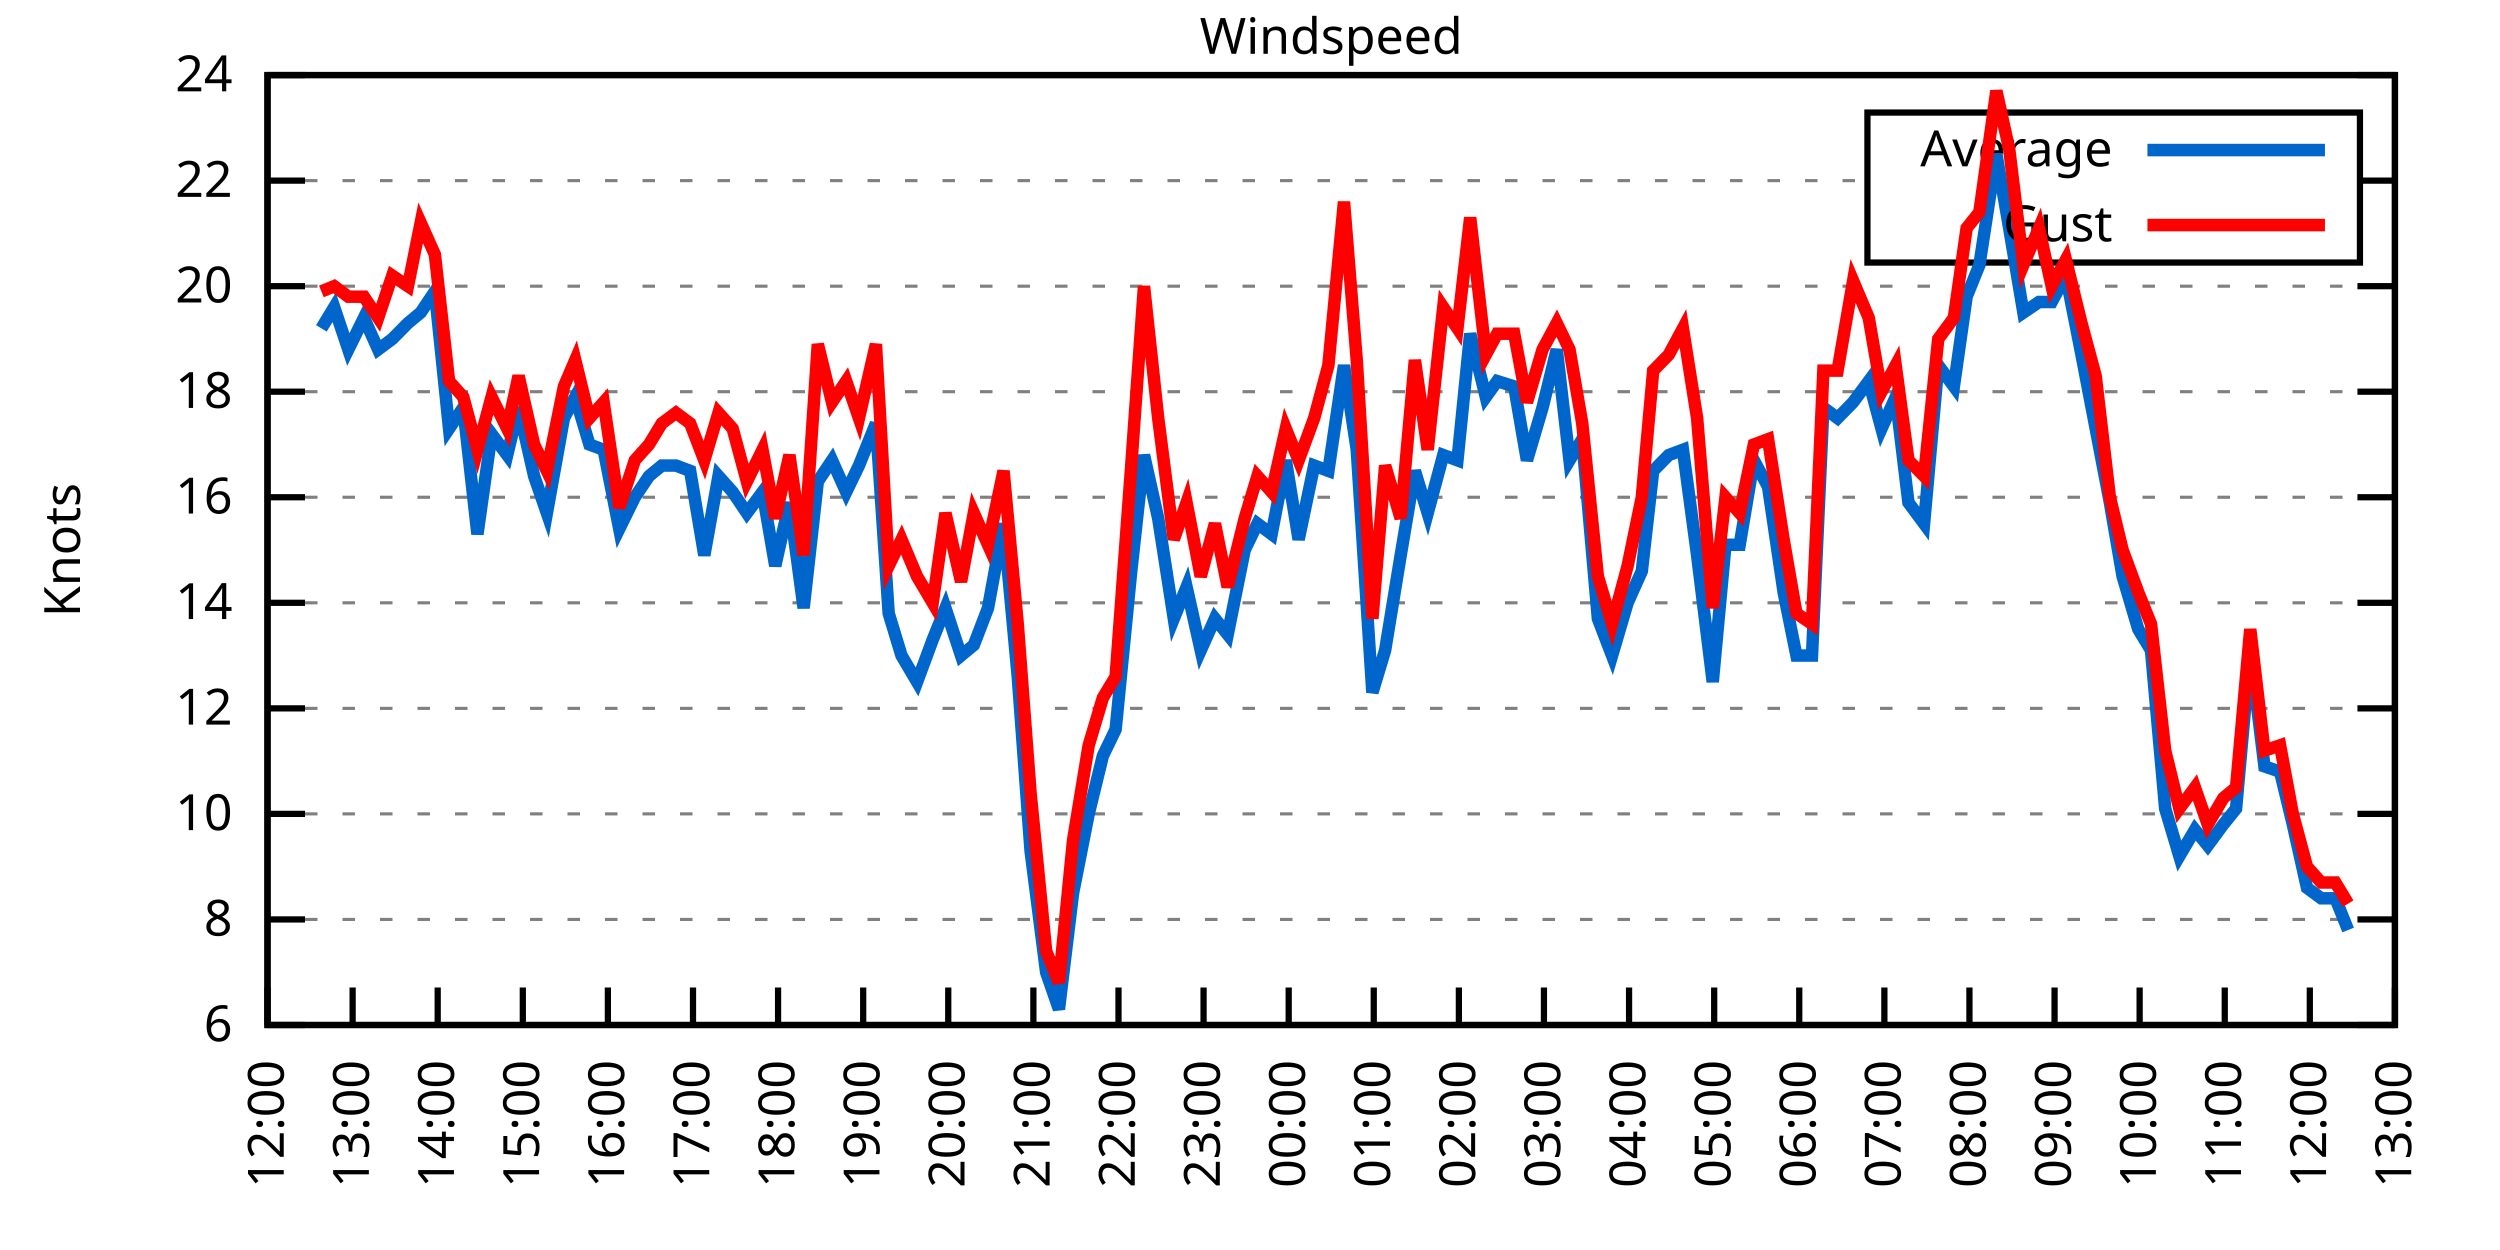
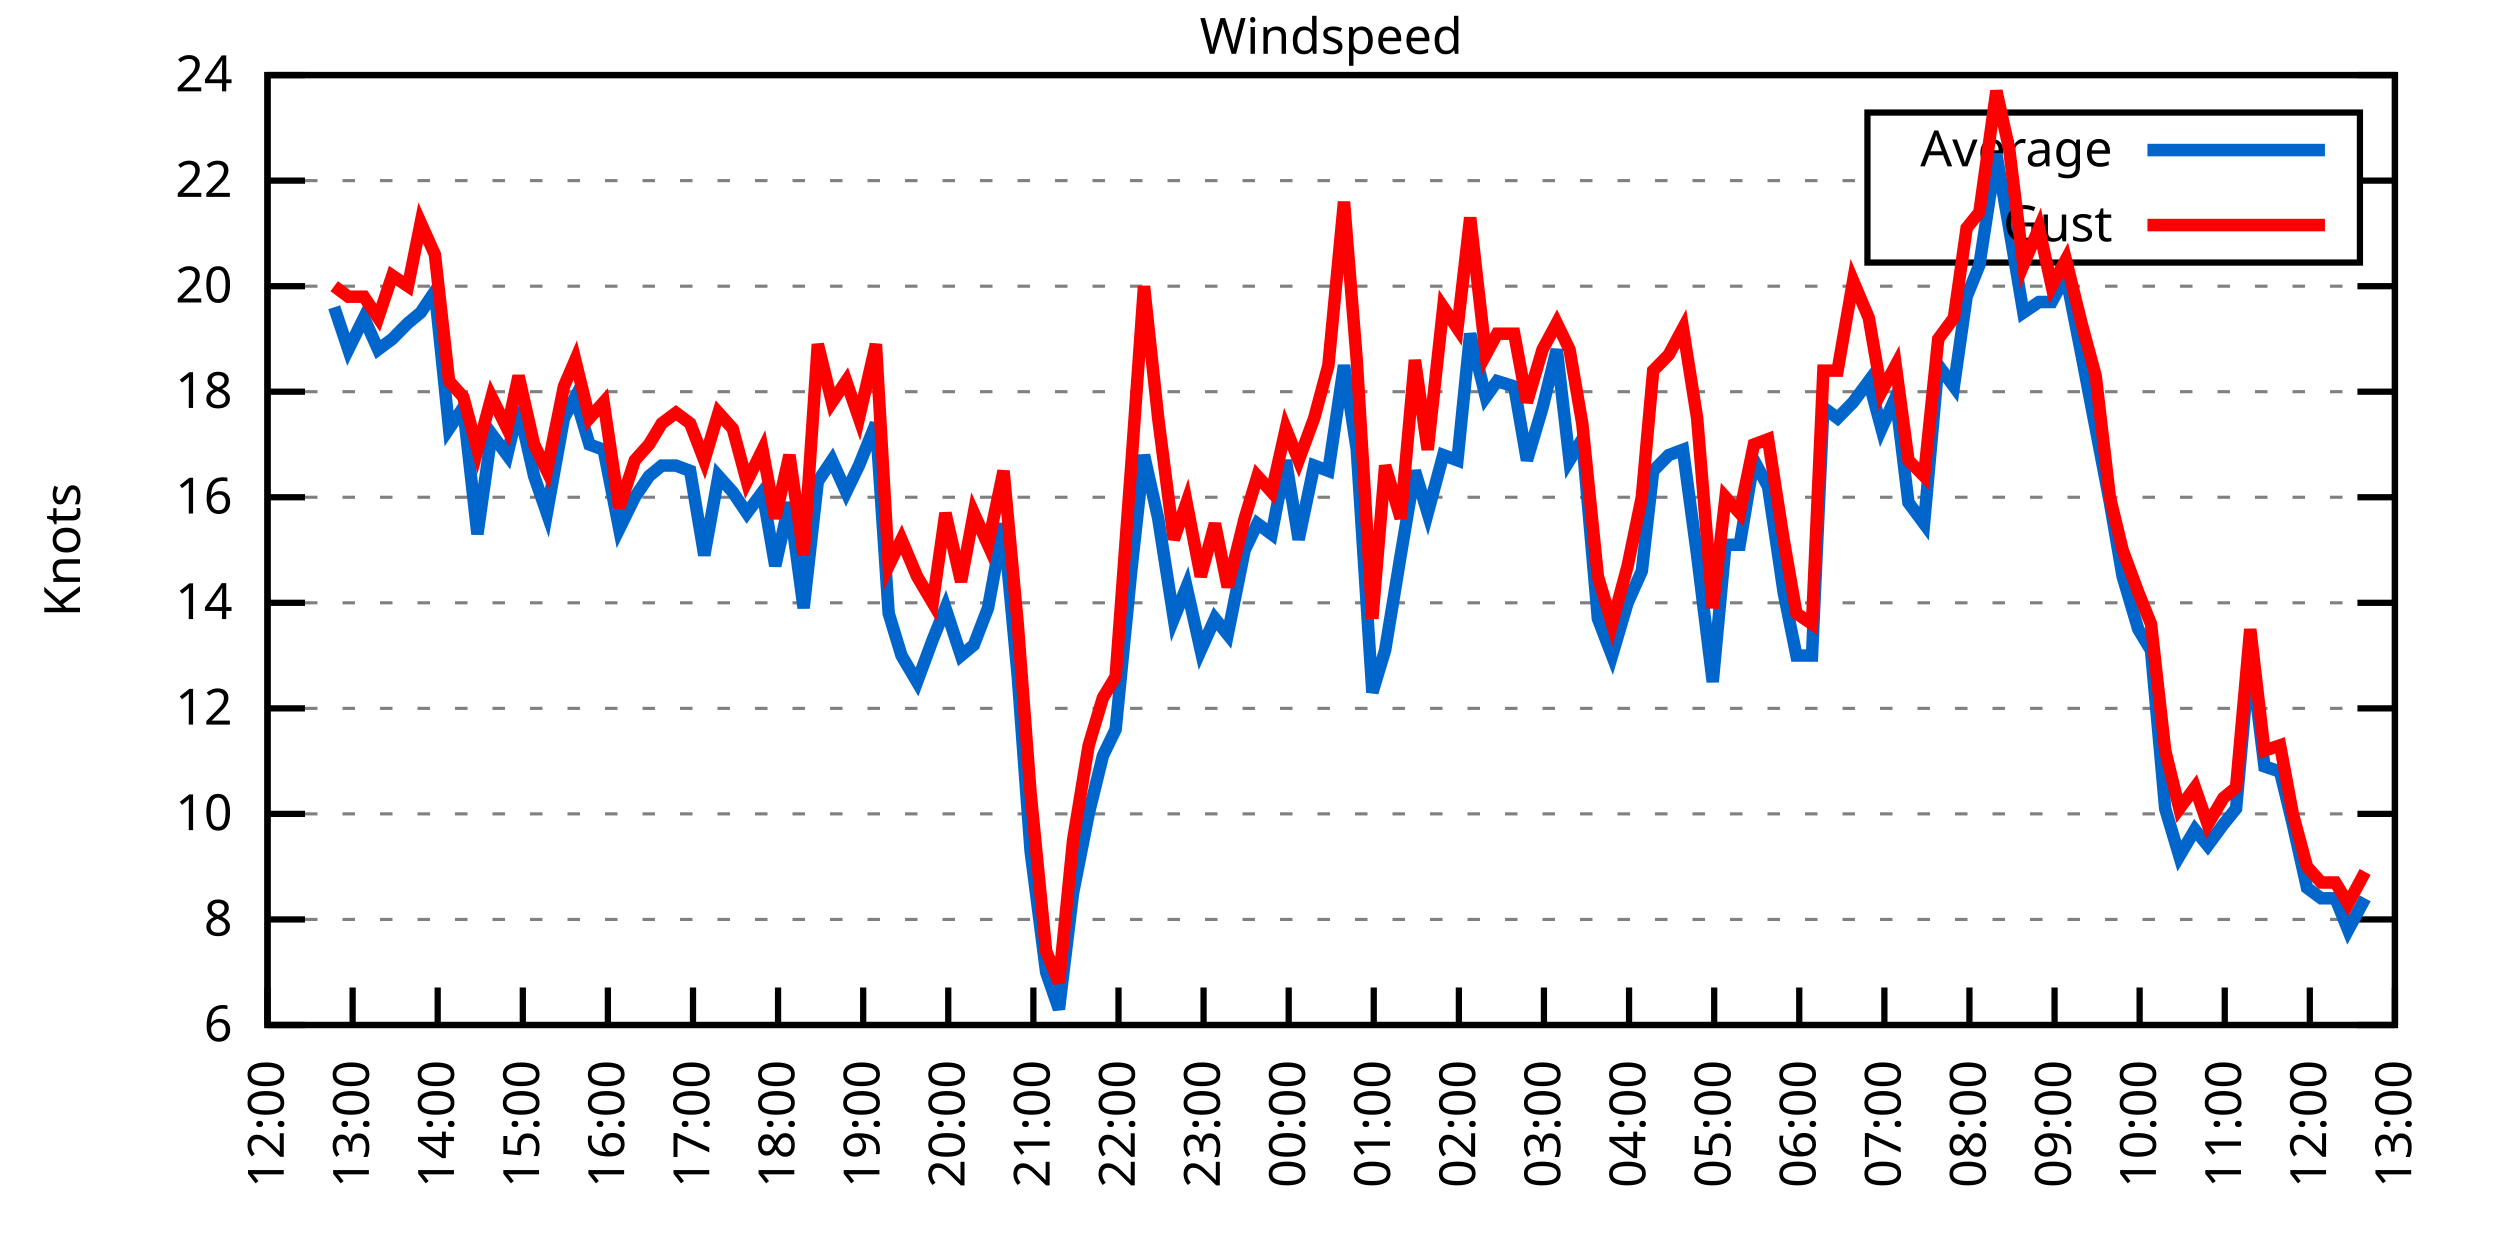
<svg xmlns="http://www.w3.org/2000/svg" xmlns:xlink="http://www.w3.org/1999/xlink" width="400" height="200" viewBox="0 0 400 200">
  <g id="gnuplot_canvas">
    <rect x="0" y="0" width="400" height="200" fill="none" />
    <defs>
      <circle id="gpDot" r="0.5" stroke-width="0.5" stroke="currentColor" />
      <path id="gpPt0" stroke-width="0.333" stroke="currentColor" d="M-1,0 h2 M0,-1 v2" />
      <path id="gpPt1" stroke-width="0.333" stroke="currentColor" d="M-1,-1 L1,1 M1,-1 L-1,1" />
      <path id="gpPt2" stroke-width="0.333" stroke="currentColor" d="M-1,0 L1,0 M0,-1 L0,1 M-1,-1 L1,1 M-1,1 L1,-1" />
      <rect id="gpPt3" stroke-width="0.333" stroke="currentColor" x="-1" y="-1" width="2" height="2" />
      <rect id="gpPt4" stroke-width="0.333" stroke="currentColor" fill="currentColor" x="-1" y="-1" width="2" height="2" />
      <circle id="gpPt5" stroke-width="0.333" stroke="currentColor" cx="0" cy="0" r="1" />
      <use xlink:href="#gpPt5" id="gpPt6" fill="currentColor" stroke="none" />
      <path id="gpPt7" stroke-width="0.333" stroke="currentColor" d="M0,-1.33 L-1.33,0.67 L1.33,0.67 z" />
      <use xlink:href="#gpPt7" id="gpPt8" fill="currentColor" stroke="none" />
      <use xlink:href="#gpPt7" id="gpPt9" stroke="currentColor" transform="rotate(180)" />
      <use xlink:href="#gpPt9" id="gpPt10" fill="currentColor" stroke="none" />
      <use xlink:href="#gpPt3" id="gpPt11" stroke="currentColor" transform="rotate(45)" />
      <use xlink:href="#gpPt11" id="gpPt12" fill="currentColor" stroke="none" />
      <path id="gpPt13" stroke-width="0.333" stroke="currentColor" d="M0,1.330 L1.265,0.411 L0.782,-1.067 L-0.782,-1.076 L-1.265,0.411 z" />
      <use xlink:href="#gpPt13" id="gpPt14" fill="currentColor" stroke="none" />
      <filter id="textbox" filterUnits="objectBoundingBox" x="0" y="0" height="1" width="1">
        <feFlood flood-color="white" flood-opacity="1" result="bgnd" />
        <feComposite in="SourceGraphic" in2="bgnd" operator="atop" />
      </filter>
      <filter id="greybox" filterUnits="objectBoundingBox" x="0" y="0" height="1" width="1">
        <feFlood flood-color="lightgrey" flood-opacity="1" result="grey" />
        <feComposite in="SourceGraphic" in2="grey" operator="atop" />
      </filter>
    </defs>
    <g fill="none" color="white" stroke="currentColor" stroke-width="1.00" stroke-linecap="butt" stroke-linejoin="miter">
</g>
    <g fill="none" color="black" stroke="currentColor" stroke-width="1.00" stroke-linecap="butt" stroke-linejoin="miter">
      <g stroke="none" shape-rendering="crispEdges">
        <polygon fill="rgb(255, 255, 255)" points="42.80,164.00 383.18,164.00 383.18,12.02 42.80,12.02 " />
      </g>
    </g>
    <g fill="none" color="black" stroke="currentColor" stroke-width="1.00" stroke-linecap="butt" stroke-linejoin="miter">
</g>
    <g fill="none" color="black" stroke="black" stroke-width="0.50" stroke-linecap="butt" stroke-linejoin="miter">
</g>
    <g fill="none" color="gray" stroke="currentColor" stroke-width="0.50" stroke-linecap="butt" stroke-linejoin="miter">
      <path stroke="gray" stroke-dasharray="2,4" class="gridline" d="M42.80,164.00 L383.19,164.00  " />
    </g>
    <g fill="none" color="gray" stroke="gray" stroke-width="1.00" stroke-linecap="butt" stroke-linejoin="miter">
</g>
    <g fill="none" color="black" stroke="currentColor" stroke-width="1.00" stroke-linecap="butt" stroke-linejoin="miter">
      <path stroke="black" d="M42.80,164.00 L48.80,164.00 M383.19,164.00 L377.19,164.00  " />
      <g transform="translate(37.20,166.60)" stroke="none" fill="black" font-family="Sans" font-size="8.00" text-anchor="end">
        <text>
          <tspan font-family="Sans"> 6</tspan>
        </text>
      </g>
    </g>
    <g fill="none" color="black" stroke="currentColor" stroke-width="1.00" stroke-linecap="butt" stroke-linejoin="miter">
</g>
    <g fill="none" color="black" stroke="black" stroke-width="0.50" stroke-linecap="butt" stroke-linejoin="miter">
</g>
    <g fill="none" color="gray" stroke="currentColor" stroke-width="0.50" stroke-linecap="butt" stroke-linejoin="miter">
      <path stroke="gray" stroke-dasharray="2,4" class="gridline" d="M42.80,147.11 L383.19,147.11  " />
    </g>
    <g fill="none" color="gray" stroke="gray" stroke-width="1.00" stroke-linecap="butt" stroke-linejoin="miter">
</g>
    <g fill="none" color="black" stroke="currentColor" stroke-width="1.00" stroke-linecap="butt" stroke-linejoin="miter">
      <path stroke="black" d="M42.80,147.11 L48.80,147.11 M383.19,147.11 L377.19,147.11  " />
      <g transform="translate(37.20,149.71)" stroke="none" fill="black" font-family="Sans" font-size="8.00" text-anchor="end">
        <text>
          <tspan font-family="Sans"> 8</tspan>
        </text>
      </g>
    </g>
    <g fill="none" color="black" stroke="currentColor" stroke-width="1.00" stroke-linecap="butt" stroke-linejoin="miter">
</g>
    <g fill="none" color="black" stroke="black" stroke-width="0.50" stroke-linecap="butt" stroke-linejoin="miter">
</g>
    <g fill="none" color="gray" stroke="currentColor" stroke-width="0.50" stroke-linecap="butt" stroke-linejoin="miter">
      <path stroke="gray" stroke-dasharray="2,4" class="gridline" d="M42.80,130.22 L383.19,130.22  " />
    </g>
    <g fill="none" color="gray" stroke="gray" stroke-width="1.00" stroke-linecap="butt" stroke-linejoin="miter">
</g>
    <g fill="none" color="black" stroke="currentColor" stroke-width="1.00" stroke-linecap="butt" stroke-linejoin="miter">
      <path stroke="black" d="M42.80,130.22 L48.80,130.22 M383.19,130.22 L377.19,130.22  " />
      <g transform="translate(37.20,132.82)" stroke="none" fill="black" font-family="Sans" font-size="8.00" text-anchor="end">
        <text>
          <tspan font-family="Sans"> 10</tspan>
        </text>
      </g>
    </g>
    <g fill="none" color="black" stroke="currentColor" stroke-width="1.00" stroke-linecap="butt" stroke-linejoin="miter">
</g>
    <g fill="none" color="black" stroke="black" stroke-width="0.50" stroke-linecap="butt" stroke-linejoin="miter">
</g>
    <g fill="none" color="gray" stroke="currentColor" stroke-width="0.50" stroke-linecap="butt" stroke-linejoin="miter">
      <path stroke="gray" stroke-dasharray="2,4" class="gridline" d="M42.80,113.34 L383.19,113.34  " />
    </g>
    <g fill="none" color="gray" stroke="gray" stroke-width="1.00" stroke-linecap="butt" stroke-linejoin="miter">
</g>
    <g fill="none" color="black" stroke="currentColor" stroke-width="1.00" stroke-linecap="butt" stroke-linejoin="miter">
      <path stroke="black" d="M42.80,113.34 L48.80,113.34 M383.19,113.34 L377.19,113.34  " />
      <g transform="translate(37.20,115.94)" stroke="none" fill="black" font-family="Sans" font-size="8.00" text-anchor="end">
        <text>
          <tspan font-family="Sans"> 12</tspan>
        </text>
      </g>
    </g>
    <g fill="none" color="black" stroke="currentColor" stroke-width="1.00" stroke-linecap="butt" stroke-linejoin="miter">
</g>
    <g fill="none" color="black" stroke="black" stroke-width="0.50" stroke-linecap="butt" stroke-linejoin="miter">
</g>
    <g fill="none" color="gray" stroke="currentColor" stroke-width="0.50" stroke-linecap="butt" stroke-linejoin="miter">
      <path stroke="gray" stroke-dasharray="2,4" class="gridline" d="M42.80,96.45 L383.19,96.45  " />
    </g>
    <g fill="none" color="gray" stroke="gray" stroke-width="1.00" stroke-linecap="butt" stroke-linejoin="miter">
</g>
    <g fill="none" color="black" stroke="currentColor" stroke-width="1.00" stroke-linecap="butt" stroke-linejoin="miter">
      <path stroke="black" d="M42.80,96.45 L48.80,96.45 M383.19,96.45 L377.19,96.45  " />
      <g transform="translate(37.20,99.05)" stroke="none" fill="black" font-family="Sans" font-size="8.00" text-anchor="end">
        <text>
          <tspan font-family="Sans"> 14</tspan>
        </text>
      </g>
    </g>
    <g fill="none" color="black" stroke="currentColor" stroke-width="1.00" stroke-linecap="butt" stroke-linejoin="miter">
</g>
    <g fill="none" color="black" stroke="black" stroke-width="0.50" stroke-linecap="butt" stroke-linejoin="miter">
</g>
    <g fill="none" color="gray" stroke="currentColor" stroke-width="0.50" stroke-linecap="butt" stroke-linejoin="miter">
      <path stroke="gray" stroke-dasharray="2,4" class="gridline" d="M42.80,79.56 L383.19,79.56  " />
    </g>
    <g fill="none" color="gray" stroke="gray" stroke-width="1.00" stroke-linecap="butt" stroke-linejoin="miter">
</g>
    <g fill="none" color="black" stroke="currentColor" stroke-width="1.00" stroke-linecap="butt" stroke-linejoin="miter">
      <path stroke="black" d="M42.80,79.56 L48.80,79.56 M383.19,79.56 L377.19,79.56  " />
      <g transform="translate(37.20,82.16)" stroke="none" fill="black" font-family="Sans" font-size="8.00" text-anchor="end">
        <text>
          <tspan font-family="Sans"> 16</tspan>
        </text>
      </g>
    </g>
    <g fill="none" color="black" stroke="currentColor" stroke-width="1.00" stroke-linecap="butt" stroke-linejoin="miter">
</g>
    <g fill="none" color="black" stroke="black" stroke-width="0.50" stroke-linecap="butt" stroke-linejoin="miter">
</g>
    <g fill="none" color="gray" stroke="currentColor" stroke-width="0.50" stroke-linecap="butt" stroke-linejoin="miter">
      <path stroke="gray" stroke-dasharray="2,4" class="gridline" d="M42.80,62.67 L383.19,62.67  " />
    </g>
    <g fill="none" color="gray" stroke="gray" stroke-width="1.00" stroke-linecap="butt" stroke-linejoin="miter">
</g>
    <g fill="none" color="black" stroke="currentColor" stroke-width="1.00" stroke-linecap="butt" stroke-linejoin="miter">
      <path stroke="black" d="M42.80,62.67 L48.80,62.67 M383.19,62.67 L377.19,62.67  " />
      <g transform="translate(37.20,65.27)" stroke="none" fill="black" font-family="Sans" font-size="8.00" text-anchor="end">
        <text>
          <tspan font-family="Sans"> 18</tspan>
        </text>
      </g>
    </g>
    <g fill="none" color="black" stroke="currentColor" stroke-width="1.00" stroke-linecap="butt" stroke-linejoin="miter">
</g>
    <g fill="none" color="black" stroke="black" stroke-width="0.50" stroke-linecap="butt" stroke-linejoin="miter">
</g>
    <g fill="none" color="gray" stroke="currentColor" stroke-width="0.50" stroke-linecap="butt" stroke-linejoin="miter">
      <path stroke="gray" stroke-dasharray="2,4" class="gridline" d="M42.80,45.79 L383.19,45.79  " />
    </g>
    <g fill="none" color="gray" stroke="gray" stroke-width="1.00" stroke-linecap="butt" stroke-linejoin="miter">
</g>
    <g fill="none" color="black" stroke="currentColor" stroke-width="1.00" stroke-linecap="butt" stroke-linejoin="miter">
      <path stroke="black" d="M42.80,45.79 L48.80,45.79 M383.19,45.79 L377.19,45.79  " />
      <g transform="translate(37.20,48.39)" stroke="none" fill="black" font-family="Sans" font-size="8.00" text-anchor="end">
        <text>
          <tspan font-family="Sans"> 20</tspan>
        </text>
      </g>
    </g>
    <g fill="none" color="black" stroke="currentColor" stroke-width="1.00" stroke-linecap="butt" stroke-linejoin="miter">
</g>
    <g fill="none" color="black" stroke="black" stroke-width="0.50" stroke-linecap="butt" stroke-linejoin="miter">
</g>
    <g fill="none" color="gray" stroke="currentColor" stroke-width="0.50" stroke-linecap="butt" stroke-linejoin="miter">
      <path stroke="gray" stroke-dasharray="2,4" class="gridline" d="M42.80,28.90 L298.79,28.90 M377.59,28.90 L383.19,28.90  " />
    </g>
    <g fill="none" color="gray" stroke="gray" stroke-width="1.00" stroke-linecap="butt" stroke-linejoin="miter">
</g>
    <g fill="none" color="black" stroke="currentColor" stroke-width="1.00" stroke-linecap="butt" stroke-linejoin="miter">
      <path stroke="black" d="M42.80,28.90 L48.80,28.90 M383.19,28.90 L377.19,28.90  " />
      <g transform="translate(37.20,31.50)" stroke="none" fill="black" font-family="Sans" font-size="8.00" text-anchor="end">
        <text>
          <tspan font-family="Sans"> 22</tspan>
        </text>
      </g>
    </g>
    <g fill="none" color="black" stroke="currentColor" stroke-width="1.00" stroke-linecap="butt" stroke-linejoin="miter">
</g>
    <g fill="none" color="black" stroke="black" stroke-width="0.50" stroke-linecap="butt" stroke-linejoin="miter">
</g>
    <g fill="none" color="gray" stroke="currentColor" stroke-width="0.50" stroke-linecap="butt" stroke-linejoin="miter">
      <path stroke="gray" stroke-dasharray="2,4" class="gridline" d="M42.80,12.01 L383.19,12.01  " />
    </g>
    <g fill="none" color="gray" stroke="gray" stroke-width="1.00" stroke-linecap="butt" stroke-linejoin="miter">
</g>
    <g fill="none" color="black" stroke="currentColor" stroke-width="1.00" stroke-linecap="butt" stroke-linejoin="miter">
      <path stroke="black" d="M42.80,12.01 L48.80,12.01 M383.19,12.01 L377.19,12.01  " />
      <g transform="translate(37.20,14.61)" stroke="none" fill="black" font-family="Sans" font-size="8.00" text-anchor="end">
        <text>
          <tspan font-family="Sans"> 24</tspan>
        </text>
      </g>
    </g>
    <g fill="none" color="black" stroke="currentColor" stroke-width="1.00" stroke-linecap="butt" stroke-linejoin="miter">
      <path stroke="black" d="M42.80,164.00 L42.80,158.00  " />
      <g transform="translate(45.40,169.60) rotate(270.00)" stroke="none" fill="black" font-family="Sans" font-size="8.00" text-anchor="end">
        <text>
          <tspan font-family="Sans">12:00</tspan>
        </text>
      </g>
    </g>
    <g fill="none" color="black" stroke="currentColor" stroke-width="1.00" stroke-linecap="butt" stroke-linejoin="miter">
      <path stroke="black" d="M56.42,164.00 L56.42,158.00  " />
      <g transform="translate(59.02,169.60) rotate(270.00)" stroke="none" fill="black" font-family="Sans" font-size="8.00" text-anchor="end">
        <text>
          <tspan font-family="Sans">13:00</tspan>
        </text>
      </g>
    </g>
    <g fill="none" color="black" stroke="currentColor" stroke-width="1.00" stroke-linecap="butt" stroke-linejoin="miter">
      <path stroke="black" d="M70.03,164.00 L70.03,158.00  " />
      <g transform="translate(72.63,169.60) rotate(270.00)" stroke="none" fill="black" font-family="Sans" font-size="8.00" text-anchor="end">
        <text>
          <tspan font-family="Sans">14:00</tspan>
        </text>
      </g>
    </g>
    <g fill="none" color="black" stroke="currentColor" stroke-width="1.00" stroke-linecap="butt" stroke-linejoin="miter">
      <path stroke="black" d="M83.65,164.00 L83.65,158.00  " />
      <g transform="translate(86.25,169.60) rotate(270.00)" stroke="none" fill="black" font-family="Sans" font-size="8.00" text-anchor="end">
        <text>
          <tspan font-family="Sans">15:00</tspan>
        </text>
      </g>
    </g>
    <g fill="none" color="black" stroke="currentColor" stroke-width="1.00" stroke-linecap="butt" stroke-linejoin="miter">
      <path stroke="black" d="M97.26,164.00 L97.26,158.00  " />
      <g transform="translate(99.86,169.60) rotate(270.00)" stroke="none" fill="black" font-family="Sans" font-size="8.00" text-anchor="end">
        <text>
          <tspan font-family="Sans">16:00</tspan>
        </text>
      </g>
    </g>
    <g fill="none" color="black" stroke="currentColor" stroke-width="1.00" stroke-linecap="butt" stroke-linejoin="miter">
      <path stroke="black" d="M110.88,164.00 L110.88,158.00  " />
      <g transform="translate(113.48,169.60) rotate(270.00)" stroke="none" fill="black" font-family="Sans" font-size="8.00" text-anchor="end">
        <text>
          <tspan font-family="Sans">17:00</tspan>
        </text>
      </g>
    </g>
    <g fill="none" color="black" stroke="currentColor" stroke-width="1.00" stroke-linecap="butt" stroke-linejoin="miter">
      <path stroke="black" d="M124.49,164.00 L124.49,158.00  " />
      <g transform="translate(127.09,169.60) rotate(270.00)" stroke="none" fill="black" font-family="Sans" font-size="8.00" text-anchor="end">
        <text>
          <tspan font-family="Sans">18:00</tspan>
        </text>
      </g>
    </g>
    <g fill="none" color="black" stroke="currentColor" stroke-width="1.00" stroke-linecap="butt" stroke-linejoin="miter">
      <path stroke="black" d="M138.11,164.00 L138.11,158.00  " />
      <g transform="translate(140.71,169.60) rotate(270.00)" stroke="none" fill="black" font-family="Sans" font-size="8.00" text-anchor="end">
        <text>
          <tspan font-family="Sans">19:00</tspan>
        </text>
      </g>
    </g>
    <g fill="none" color="black" stroke="currentColor" stroke-width="1.00" stroke-linecap="butt" stroke-linejoin="miter">
      <path stroke="black" d="M151.72,164.00 L151.72,158.00  " />
      <g transform="translate(154.32,169.60) rotate(270.00)" stroke="none" fill="black" font-family="Sans" font-size="8.00" text-anchor="end">
        <text>
          <tspan font-family="Sans">20:00</tspan>
        </text>
      </g>
    </g>
    <g fill="none" color="black" stroke="currentColor" stroke-width="1.00" stroke-linecap="butt" stroke-linejoin="miter">
      <path stroke="black" d="M165.34,164.00 L165.34,158.00  " />
      <g transform="translate(167.94,169.60) rotate(270.00)" stroke="none" fill="black" font-family="Sans" font-size="8.00" text-anchor="end">
        <text>
          <tspan font-family="Sans">21:00</tspan>
        </text>
      </g>
    </g>
    <g fill="none" color="black" stroke="currentColor" stroke-width="1.00" stroke-linecap="butt" stroke-linejoin="miter">
      <path stroke="black" d="M178.96,164.00 L178.96,158.00  " />
      <g transform="translate(181.56,169.60) rotate(270.00)" stroke="none" fill="black" font-family="Sans" font-size="8.00" text-anchor="end">
        <text>
          <tspan font-family="Sans">22:00</tspan>
        </text>
      </g>
    </g>
    <g fill="none" color="black" stroke="currentColor" stroke-width="1.00" stroke-linecap="butt" stroke-linejoin="miter">
      <path stroke="black" d="M192.57,164.00 L192.57,158.00  " />
      <g transform="translate(195.17,169.60) rotate(270.00)" stroke="none" fill="black" font-family="Sans" font-size="8.00" text-anchor="end">
        <text>
          <tspan font-family="Sans">23:00</tspan>
        </text>
      </g>
    </g>
    <g fill="none" color="black" stroke="currentColor" stroke-width="1.00" stroke-linecap="butt" stroke-linejoin="miter">
      <path stroke="black" d="M206.19,164.00 L206.19,158.00  " />
      <g transform="translate(208.79,169.60) rotate(270.00)" stroke="none" fill="black" font-family="Sans" font-size="8.00" text-anchor="end">
        <text>
          <tspan font-family="Sans">00:00</tspan>
        </text>
      </g>
    </g>
    <g fill="none" color="black" stroke="currentColor" stroke-width="1.00" stroke-linecap="butt" stroke-linejoin="miter">
      <path stroke="black" d="M219.80,164.00 L219.80,158.00  " />
      <g transform="translate(222.40,169.60) rotate(270.00)" stroke="none" fill="black" font-family="Sans" font-size="8.00" text-anchor="end">
        <text>
          <tspan font-family="Sans">01:00</tspan>
        </text>
      </g>
    </g>
    <g fill="none" color="black" stroke="currentColor" stroke-width="1.00" stroke-linecap="butt" stroke-linejoin="miter">
      <path stroke="black" d="M233.42,164.00 L233.42,158.00  " />
      <g transform="translate(236.02,169.60) rotate(270.00)" stroke="none" fill="black" font-family="Sans" font-size="8.00" text-anchor="end">
        <text>
          <tspan font-family="Sans">02:00</tspan>
        </text>
      </g>
    </g>
    <g fill="none" color="black" stroke="currentColor" stroke-width="1.00" stroke-linecap="butt" stroke-linejoin="miter">
      <path stroke="black" d="M247.03,164.00 L247.03,158.00  " />
      <g transform="translate(249.63,169.60) rotate(270.00)" stroke="none" fill="black" font-family="Sans" font-size="8.00" text-anchor="end">
        <text>
          <tspan font-family="Sans">03:00</tspan>
        </text>
      </g>
    </g>
    <g fill="none" color="black" stroke="currentColor" stroke-width="1.00" stroke-linecap="butt" stroke-linejoin="miter">
      <path stroke="black" d="M260.65,164.00 L260.65,158.00  " />
      <g transform="translate(263.25,169.60) rotate(270.00)" stroke="none" fill="black" font-family="Sans" font-size="8.00" text-anchor="end">
        <text>
          <tspan font-family="Sans">04:00</tspan>
        </text>
      </g>
    </g>
    <g fill="none" color="black" stroke="currentColor" stroke-width="1.00" stroke-linecap="butt" stroke-linejoin="miter">
      <path stroke="black" d="M274.27,164.00 L274.27,158.00  " />
      <g transform="translate(276.87,169.60) rotate(270.00)" stroke="none" fill="black" font-family="Sans" font-size="8.00" text-anchor="end">
        <text>
          <tspan font-family="Sans">05:00</tspan>
        </text>
      </g>
    </g>
    <g fill="none" color="black" stroke="currentColor" stroke-width="1.00" stroke-linecap="butt" stroke-linejoin="miter">
      <path stroke="black" d="M287.88,164.00 L287.88,158.00  " />
      <g transform="translate(290.48,169.60) rotate(270.00)" stroke="none" fill="black" font-family="Sans" font-size="8.00" text-anchor="end">
        <text>
          <tspan font-family="Sans">06:00</tspan>
        </text>
      </g>
    </g>
    <g fill="none" color="black" stroke="currentColor" stroke-width="1.00" stroke-linecap="butt" stroke-linejoin="miter">
      <path stroke="black" d="M301.50,164.00 L301.50,158.00  " />
      <g transform="translate(304.10,169.60) rotate(270.00)" stroke="none" fill="black" font-family="Sans" font-size="8.00" text-anchor="end">
        <text>
          <tspan font-family="Sans">07:00</tspan>
        </text>
      </g>
    </g>
    <g fill="none" color="black" stroke="currentColor" stroke-width="1.00" stroke-linecap="butt" stroke-linejoin="miter">
      <path stroke="black" d="M315.11,164.00 L315.11,158.00  " />
      <g transform="translate(317.71,169.60) rotate(270.00)" stroke="none" fill="black" font-family="Sans" font-size="8.00" text-anchor="end">
        <text>
          <tspan font-family="Sans">08:00</tspan>
        </text>
      </g>
    </g>
    <g fill="none" color="black" stroke="currentColor" stroke-width="1.00" stroke-linecap="butt" stroke-linejoin="miter">
      <path stroke="black" d="M328.73,164.00 L328.73,158.00  " />
      <g transform="translate(331.33,169.60) rotate(270.00)" stroke="none" fill="black" font-family="Sans" font-size="8.00" text-anchor="end">
        <text>
          <tspan font-family="Sans">09:00</tspan>
        </text>
      </g>
    </g>
    <g fill="none" color="black" stroke="currentColor" stroke-width="1.00" stroke-linecap="butt" stroke-linejoin="miter">
      <path stroke="black" d="M342.34,164.00 L342.34,158.00  " />
      <g transform="translate(344.94,169.60) rotate(270.00)" stroke="none" fill="black" font-family="Sans" font-size="8.00" text-anchor="end">
        <text>
          <tspan font-family="Sans">10:00</tspan>
        </text>
      </g>
    </g>
    <g fill="none" color="black" stroke="currentColor" stroke-width="1.00" stroke-linecap="butt" stroke-linejoin="miter">
      <path stroke="black" d="M355.96,164.00 L355.96,158.00  " />
      <g transform="translate(358.56,169.60) rotate(270.00)" stroke="none" fill="black" font-family="Sans" font-size="8.00" text-anchor="end">
        <text>
          <tspan font-family="Sans">11:00</tspan>
        </text>
      </g>
    </g>
    <g fill="none" color="black" stroke="currentColor" stroke-width="1.00" stroke-linecap="butt" stroke-linejoin="miter">
      <path stroke="black" d="M369.57,164.00 L369.57,158.00  " />
      <g transform="translate(372.17,169.60) rotate(270.00)" stroke="none" fill="black" font-family="Sans" font-size="8.00" text-anchor="end">
        <text>
          <tspan font-family="Sans">12:00</tspan>
        </text>
      </g>
    </g>
    <g fill="none" color="black" stroke="currentColor" stroke-width="1.00" stroke-linecap="butt" stroke-linejoin="miter">
      <path stroke="black" d="M383.19,164.00 L383.19,158.00  " />
      <g transform="translate(385.79,169.60) rotate(270.00)" stroke="none" fill="black" font-family="Sans" font-size="8.00" text-anchor="end">
        <text>
          <tspan font-family="Sans">13:00</tspan>
        </text>
      </g>
    </g>
    <g fill="none" color="black" stroke="currentColor" stroke-width="1.00" stroke-linecap="butt" stroke-linejoin="miter">
</g>
    <g fill="none" color="black" stroke="currentColor" stroke-width="1.00" stroke-linecap="butt" stroke-linejoin="miter">
      <path stroke="black" d="M42.80,12.01 L42.80,164.00 L383.19,164.00 L383.19,12.01 L42.80,12.01 Z  " />
    </g>
    <g fill="none" color="black" stroke="currentColor" stroke-width="1.00" stroke-linecap="butt" stroke-linejoin="miter">
</g>
    <g fill="none" color="black" stroke="currentColor" stroke-width="1.00" stroke-linecap="butt" stroke-linejoin="miter">
      <path stroke="black" d="M298.79,42.01 L298.79,18.01 L377.59,18.01 L377.59,42.01 L298.79,42.01 Z  " />
    </g>
    <g id="Windspeed_plot_1">
      <g fill="none" color="white" stroke="black" stroke-width="2.00" stroke-linecap="butt" stroke-linejoin="miter">
</g>
      <g fill="none" color="black" stroke="currentColor" stroke-width="2.00" stroke-linecap="butt" stroke-linejoin="miter">
        <g transform="translate(337.99,26.61)" stroke="none" fill="black" font-family="Sans" font-size="8.00" text-anchor="end">
          <text>
            <tspan font-family="Sans">Average</tspan>
          </text>
        </g>
      </g>
      <g fill="none" color="black" stroke="currentColor" stroke-width="2.00" stroke-linecap="butt" stroke-linejoin="miter">
-         <path stroke="rgb(  0, 102, 204)" d="M343.59,24.01 L371.99,24.01 M51.42,52.54 L53.47,49.16 L55.73,55.92 L58.23,50.85 L60.50,55.92 L62.77,54.23   L65.27,51.70 L67.31,50.01 L69.58,46.63 L71.85,68.58 L74.12,65.21 L76.39,85.47 L78.65,69.43 L81.15,72.81   L82.97,65.21 L85.46,76.18 L87.50,82.09 L90.23,66.90 L92.04,63.52 L94.31,71.12 L96.58,71.96 L99.08,84.63   L101.57,79.56 L103.84,76.18 L105.89,74.49 L108.15,74.49 L110.42,75.34 L112.69,88.85 L114.96,76.18 L117.23,78.72   L119.50,82.09 L122.00,78.72 L124.04,90.54 L126.31,80.41 L128.58,97.29 L130.85,77.03 L133.12,73.65 L135.39,78.72   L137.43,74.49 L140.15,67.74 L142.19,98.14 L144.24,104.89 L146.73,109.11 L149.23,102.36 L151.27,97.29 L153.77,104.89   L155.81,103.20 L158.08,97.29 L160.57,83.78 L162.84,108.27 L164.89,136.14 L167.38,155.56 L169.43,161.47 L171.69,142.89   L174.19,130.22 L176.46,120.94 L178.50,116.71 L181.00,91.38 L183.04,72.81 L185.31,82.94 L187.81,98.98 L189.85,93.92   L192.12,104.05 L194.39,98.98 L196.43,101.52 L199.15,88.00 L201.19,83.78 L203.46,85.47 L205.73,73.65 L207.78,86.32   L210.27,74.49 L212.54,75.34 L215.04,58.45 L217.08,71.96 L219.58,110.80 L221.62,104.05 L224.11,88.85 L226.38,75.34   L228.43,82.09 L230.92,72.81 L233.19,73.65 L235.23,53.39 L237.73,63.52 L239.55,60.98 L242.27,61.83 L244.31,73.65   L246.81,65.21 L249.08,55.92 L251.12,73.65 L253.16,70.27 L255.66,98.98 L257.93,104.89 L260.42,96.45 L262.69,91.38   L264.51,75.34 L267.00,72.81 L269.27,71.96 L271.54,88.85 L274.04,109.11 L276.08,87.16 L278.35,87.16 L280.62,73.65   L282.89,77.87 L285.38,94.76 L287.43,104.89 L289.92,104.89 L291.74,65.21 L294.01,66.90 L296.50,64.36 L299.00,60.98   L301.04,68.58 L303.31,63.52 L305.35,80.41 L307.85,83.78 L310.12,58.45 L312.62,61.83 L314.66,47.47 L316.70,42.41   L319.42,24.68 L321.47,36.50 L323.74,50.01 L326.23,48.32 L328.27,48.32 L330.54,44.10 L333.04,56.76 L335.31,68.58   L337.58,80.41 L339.62,92.23 L342.12,100.67 L344.16,104.05 L346.43,129.38 L348.70,136.98 L351.19,132.76 L353.24,135.29   L355.73,131.91 L357.77,129.38 L360.04,104.05 L362.31,122.62 L364.81,123.47 L366.85,131.91 L369.12,142.05 L371.39,143.73   L373.66,143.73 L375.70,148.80  " />
+         <path stroke="rgb(  0, 102, 204)" d="M343.59,24.01 L371.99,24.01 M53.47,49.16 L55.73,55.92 L58.23,50.85 L60.50,55.92 L62.77,54.23 L65.27,51.70   L67.31,50.01 L69.58,46.63 L71.85,68.58 L74.12,65.21 L76.39,85.47 L78.65,69.43 L81.15,72.81 L82.97,65.21   L85.46,76.18 L87.50,82.09 L90.23,66.90 L92.04,63.52 L94.31,71.12 L96.58,71.96 L99.08,84.63 L101.57,79.56   L103.84,76.18 L105.89,74.49 L108.15,74.49 L110.42,75.34 L112.69,88.85 L114.96,76.18 L117.23,78.72 L119.50,82.09   L122.00,78.72 L124.04,90.54 L126.31,80.41 L128.58,97.29 L130.85,77.03 L133.12,73.65 L135.39,78.72 L137.43,74.49   L140.15,67.74 L142.19,98.14 L144.24,104.89 L146.73,109.11 L149.23,102.36 L151.27,97.29 L153.77,104.89 L155.81,103.20   L158.08,97.29 L160.57,83.78 L162.84,108.27 L164.89,136.14 L167.38,155.56 L169.43,161.47 L171.69,142.89 L174.19,130.22   L176.46,120.94 L178.50,116.71 L181.00,91.38 L183.04,72.81 L185.31,82.94 L187.81,98.98 L189.85,93.92 L192.12,104.05   L194.39,98.98 L196.43,101.52 L199.15,88.00 L201.19,83.78 L203.46,85.47 L205.73,73.65 L207.78,86.32 L210.27,74.49   L212.54,75.34 L215.04,58.45 L217.08,71.96 L219.58,110.80 L221.62,104.05 L224.11,88.85 L226.38,75.34 L228.43,82.09   L230.92,72.81 L233.19,73.65 L235.23,53.39 L237.73,63.52 L239.55,60.98 L242.27,61.83 L244.31,73.65 L246.81,65.21   L249.08,55.92 L251.12,73.65 L253.16,70.27 L255.66,98.98 L257.93,104.89 L260.42,96.45 L262.69,91.38 L264.51,75.34   L267.00,72.81 L269.27,71.96 L271.54,88.85 L274.04,109.11 L276.08,87.16 L278.35,87.16 L280.62,73.65 L282.89,77.87   L285.38,94.76 L287.43,104.89 L289.92,104.89 L291.74,65.21 L294.01,66.90 L296.50,64.36 L299.00,60.98 L301.04,68.58   L303.31,63.52 L305.35,80.41 L307.85,83.78 L310.12,58.45 L312.62,61.83 L314.66,47.47 L316.70,42.41 L319.42,24.68   L321.47,36.50 L323.74,50.01 L326.23,48.32 L328.27,48.32 L330.54,44.10 L333.04,56.76 L335.31,68.58 L337.58,80.41   L339.62,92.23 L342.12,100.67 L344.16,104.05 L346.43,129.38 L348.70,136.98 L351.19,132.76 L353.24,135.29 L355.73,131.91   L357.77,129.38 L360.04,104.05 L362.31,122.62 L364.81,123.47 L366.85,131.91 L369.12,142.05 L371.39,143.73 L373.66,143.73   L375.70,148.80 L378.42,143.73  " />
      </g>
    </g>
    <g id="Windspeed_plot_2">
      <g fill="none" color="black" stroke="currentColor" stroke-width="2.00" stroke-linecap="butt" stroke-linejoin="miter">
        <g transform="translate(337.99,38.61)" stroke="none" fill="black" font-family="Sans" font-size="8.00" text-anchor="end">
          <text>
            <tspan font-family="Sans">Gust</tspan>
          </text>
        </g>
      </g>
      <g fill="none" color="black" stroke="currentColor" stroke-width="2.00" stroke-linecap="butt" stroke-linejoin="miter">
-         <path stroke="rgb(255,   0,   0)" d="M343.59,36.01 L371.99,36.01 M51.42,46.63 L53.47,45.79 L55.73,47.47 L58.23,47.47 L60.50,50.85 L62.77,44.10   L65.27,45.79 L67.31,35.65 L69.58,40.72 L71.85,60.98 L74.12,63.52 L76.39,71.96 L78.65,63.52 L81.15,68.58   L82.97,60.14 L85.46,71.12 L87.50,75.34 L90.23,61.83 L92.04,57.61 L94.31,66.90 L96.58,64.36 L99.08,81.25   L101.57,73.65 L103.84,71.12 L105.89,67.74 L108.15,66.05 L110.42,67.74 L112.69,73.65 L114.96,66.05 L117.23,68.58   L119.50,77.03 L122.00,71.96 L124.04,82.94 L126.31,72.81 L128.58,88.85 L130.85,55.07 L133.12,64.36 L135.39,60.98   L137.43,66.90 L140.15,55.07 L142.19,90.54 L144.24,86.32 L146.73,92.23 L149.23,96.45 L151.27,82.09 L153.77,93.07   L155.81,82.09 L158.08,87.16 L160.57,75.34 L162.84,99.83 L164.89,126.85 L167.38,152.18 L169.43,157.24 L171.69,134.45   L174.19,119.25 L176.46,111.65 L178.50,108.27 L181.00,74.49 L183.04,45.79 L185.31,66.90 L187.81,86.32 L189.85,80.41   L192.12,92.23 L194.39,83.78 L196.43,93.92 L199.15,82.94 L201.19,76.18 L203.46,78.72 L205.73,68.58 L207.78,73.65   L210.27,66.90 L212.54,58.45 L215.04,32.28 L217.08,57.61 L219.58,98.98 L221.62,74.49 L224.11,82.94 L226.38,57.61   L228.43,71.96 L230.92,49.16 L233.19,52.54 L235.23,34.81 L237.73,56.76 L239.55,53.39 L242.27,53.39 L244.31,64.36   L246.81,55.92 L249.08,51.70 L251.12,55.92 L253.16,67.74 L255.66,92.23 L257.93,99.83 L260.42,90.54 L262.69,79.56   L264.51,59.30 L267.00,56.76 L269.27,52.54 L271.54,66.90 L274.04,97.29 L276.08,79.56 L278.35,82.09 L280.62,71.12   L282.89,70.27 L285.38,86.32 L287.43,98.14 L289.92,99.83 L291.74,59.30 L294.01,59.30 L296.50,44.94 L299.00,50.85   L301.04,62.67 L303.31,58.45 L305.35,73.65 L307.85,76.18 L310.12,54.23 L312.62,50.85 L314.66,36.50 L316.70,33.96   L319.42,14.54 L321.47,23.83 L323.74,42.41 L326.23,36.50 L328.27,45.79 L330.54,41.56 L333.04,51.70 L335.31,60.14   L337.58,79.56 L339.62,88.00 L342.12,94.76 L344.16,99.83 L346.43,120.09 L348.70,129.38 L351.19,126.00 L353.24,131.91   L355.73,127.69 L357.77,126.00 L360.04,100.67 L362.31,120.09 L364.81,119.25 L366.85,130.22 L369.12,138.67 L371.39,141.20   L373.66,141.20 L375.70,144.58  " />
+         <path stroke="rgb(255,   0,   0)" d="M343.59,36.01 L371.99,36.01 M53.47,45.79 L55.73,47.47 L58.23,47.47 L60.50,50.85 L62.77,44.10 L65.27,45.79   L67.31,35.65 L69.58,40.72 L71.85,60.98 L74.12,63.52 L76.39,71.96 L78.65,63.52 L81.15,68.58 L82.97,60.14   L85.46,71.12 L87.50,75.34 L90.23,61.83 L92.04,57.61 L94.31,66.90 L96.58,64.36 L99.08,81.25 L101.57,73.65   L103.84,71.12 L105.89,67.74 L108.15,66.05 L110.42,67.74 L112.69,73.65 L114.96,66.05 L117.23,68.58 L119.50,77.03   L122.00,71.96 L124.04,82.94 L126.31,72.81 L128.58,88.85 L130.85,55.07 L133.12,64.36 L135.39,60.98 L137.43,66.90   L140.15,55.07 L142.19,90.54 L144.24,86.32 L146.73,92.23 L149.23,96.45 L151.27,82.09 L153.77,93.07 L155.81,82.09   L158.08,87.16 L160.57,75.34 L162.84,99.83 L164.89,126.85 L167.38,152.18 L169.43,157.24 L171.69,134.45 L174.19,119.25   L176.46,111.65 L178.50,108.27 L181.00,74.49 L183.04,45.79 L185.31,66.90 L187.81,86.32 L189.85,80.41 L192.12,92.23   L194.39,83.78 L196.43,93.92 L199.15,82.94 L201.19,76.18 L203.46,78.72 L205.73,68.58 L207.78,73.65 L210.27,66.90   L212.54,58.45 L215.04,32.28 L217.08,57.61 L219.58,98.98 L221.62,74.49 L224.11,82.94 L226.38,57.61 L228.43,71.96   L230.92,49.16 L233.19,52.54 L235.23,34.81 L237.73,56.76 L239.55,53.39 L242.27,53.39 L244.31,64.36 L246.81,55.92   L249.08,51.70 L251.12,55.92 L253.16,67.74 L255.66,92.23 L257.93,99.83 L260.42,90.54 L262.69,79.56 L264.51,59.30   L267.00,56.76 L269.27,52.54 L271.54,66.90 L274.04,97.29 L276.08,79.56 L278.35,82.09 L280.62,71.12 L282.89,70.27   L285.38,86.32 L287.43,98.14 L289.92,99.83 L291.74,59.30 L294.01,59.30 L296.50,44.94 L299.00,50.85 L301.04,62.67   L303.31,58.45 L305.35,73.65 L307.85,76.18 L310.12,54.23 L312.62,50.85 L314.66,36.50 L316.70,33.96 L319.42,14.54   L321.47,23.83 L323.74,42.41 L326.23,36.50 L328.27,45.79 L330.54,41.56 L333.04,51.70 L335.31,60.14 L337.58,79.56   L339.62,88.00 L342.12,94.76 L344.16,99.83 L346.43,120.09 L348.70,129.38 L351.19,126.00 L353.24,131.91 L355.73,127.69   L357.77,126.00 L360.04,100.67 L362.31,120.09 L364.81,119.25 L366.85,130.22 L369.12,138.67 L371.39,141.20 L373.66,141.20   L375.70,144.58 L378.42,139.51  " />
      </g>
    </g>
    <g fill="none" color="black" stroke="currentColor" stroke-width="2.00" stroke-linecap="butt" stroke-linejoin="miter">
</g>
    <g fill="none" color="black" stroke="black" stroke-width="1.00" stroke-linecap="butt" stroke-linejoin="miter">
</g>
    <g fill="none" color="black" stroke="currentColor" stroke-width="1.00" stroke-linecap="butt" stroke-linejoin="miter">
      <path stroke="black" d="M42.80,12.01 L42.80,164.00 L383.19,164.00 L383.19,12.01 L42.80,12.01 Z  " />
      <g transform="translate(12.80,88.01) rotate(270.00)" stroke="none" fill="black" font-family="Sans" font-size="8.00" text-anchor="middle">
        <text>
          <tspan font-family="Sans">Knots</tspan>
        </text>
      </g>
    </g>
    <g fill="none" color="black" stroke="currentColor" stroke-width="1.00" stroke-linecap="butt" stroke-linejoin="miter">
</g>
    <g fill="none" color="black" stroke="currentColor" stroke-width="1.00" stroke-linecap="butt" stroke-linejoin="miter">
      <g transform="translate(212.99,8.61)" stroke="none" fill="black" font-family="Sans" font-size="8.00" text-anchor="middle">
        <text>
          <tspan font-family="Sans">Windspeed</tspan>
        </text>
      </g>
    </g>
    <g fill="none" color="black" stroke="currentColor" stroke-width="1.00" stroke-linecap="butt" stroke-linejoin="miter">
</g>
  </g>
</svg>
